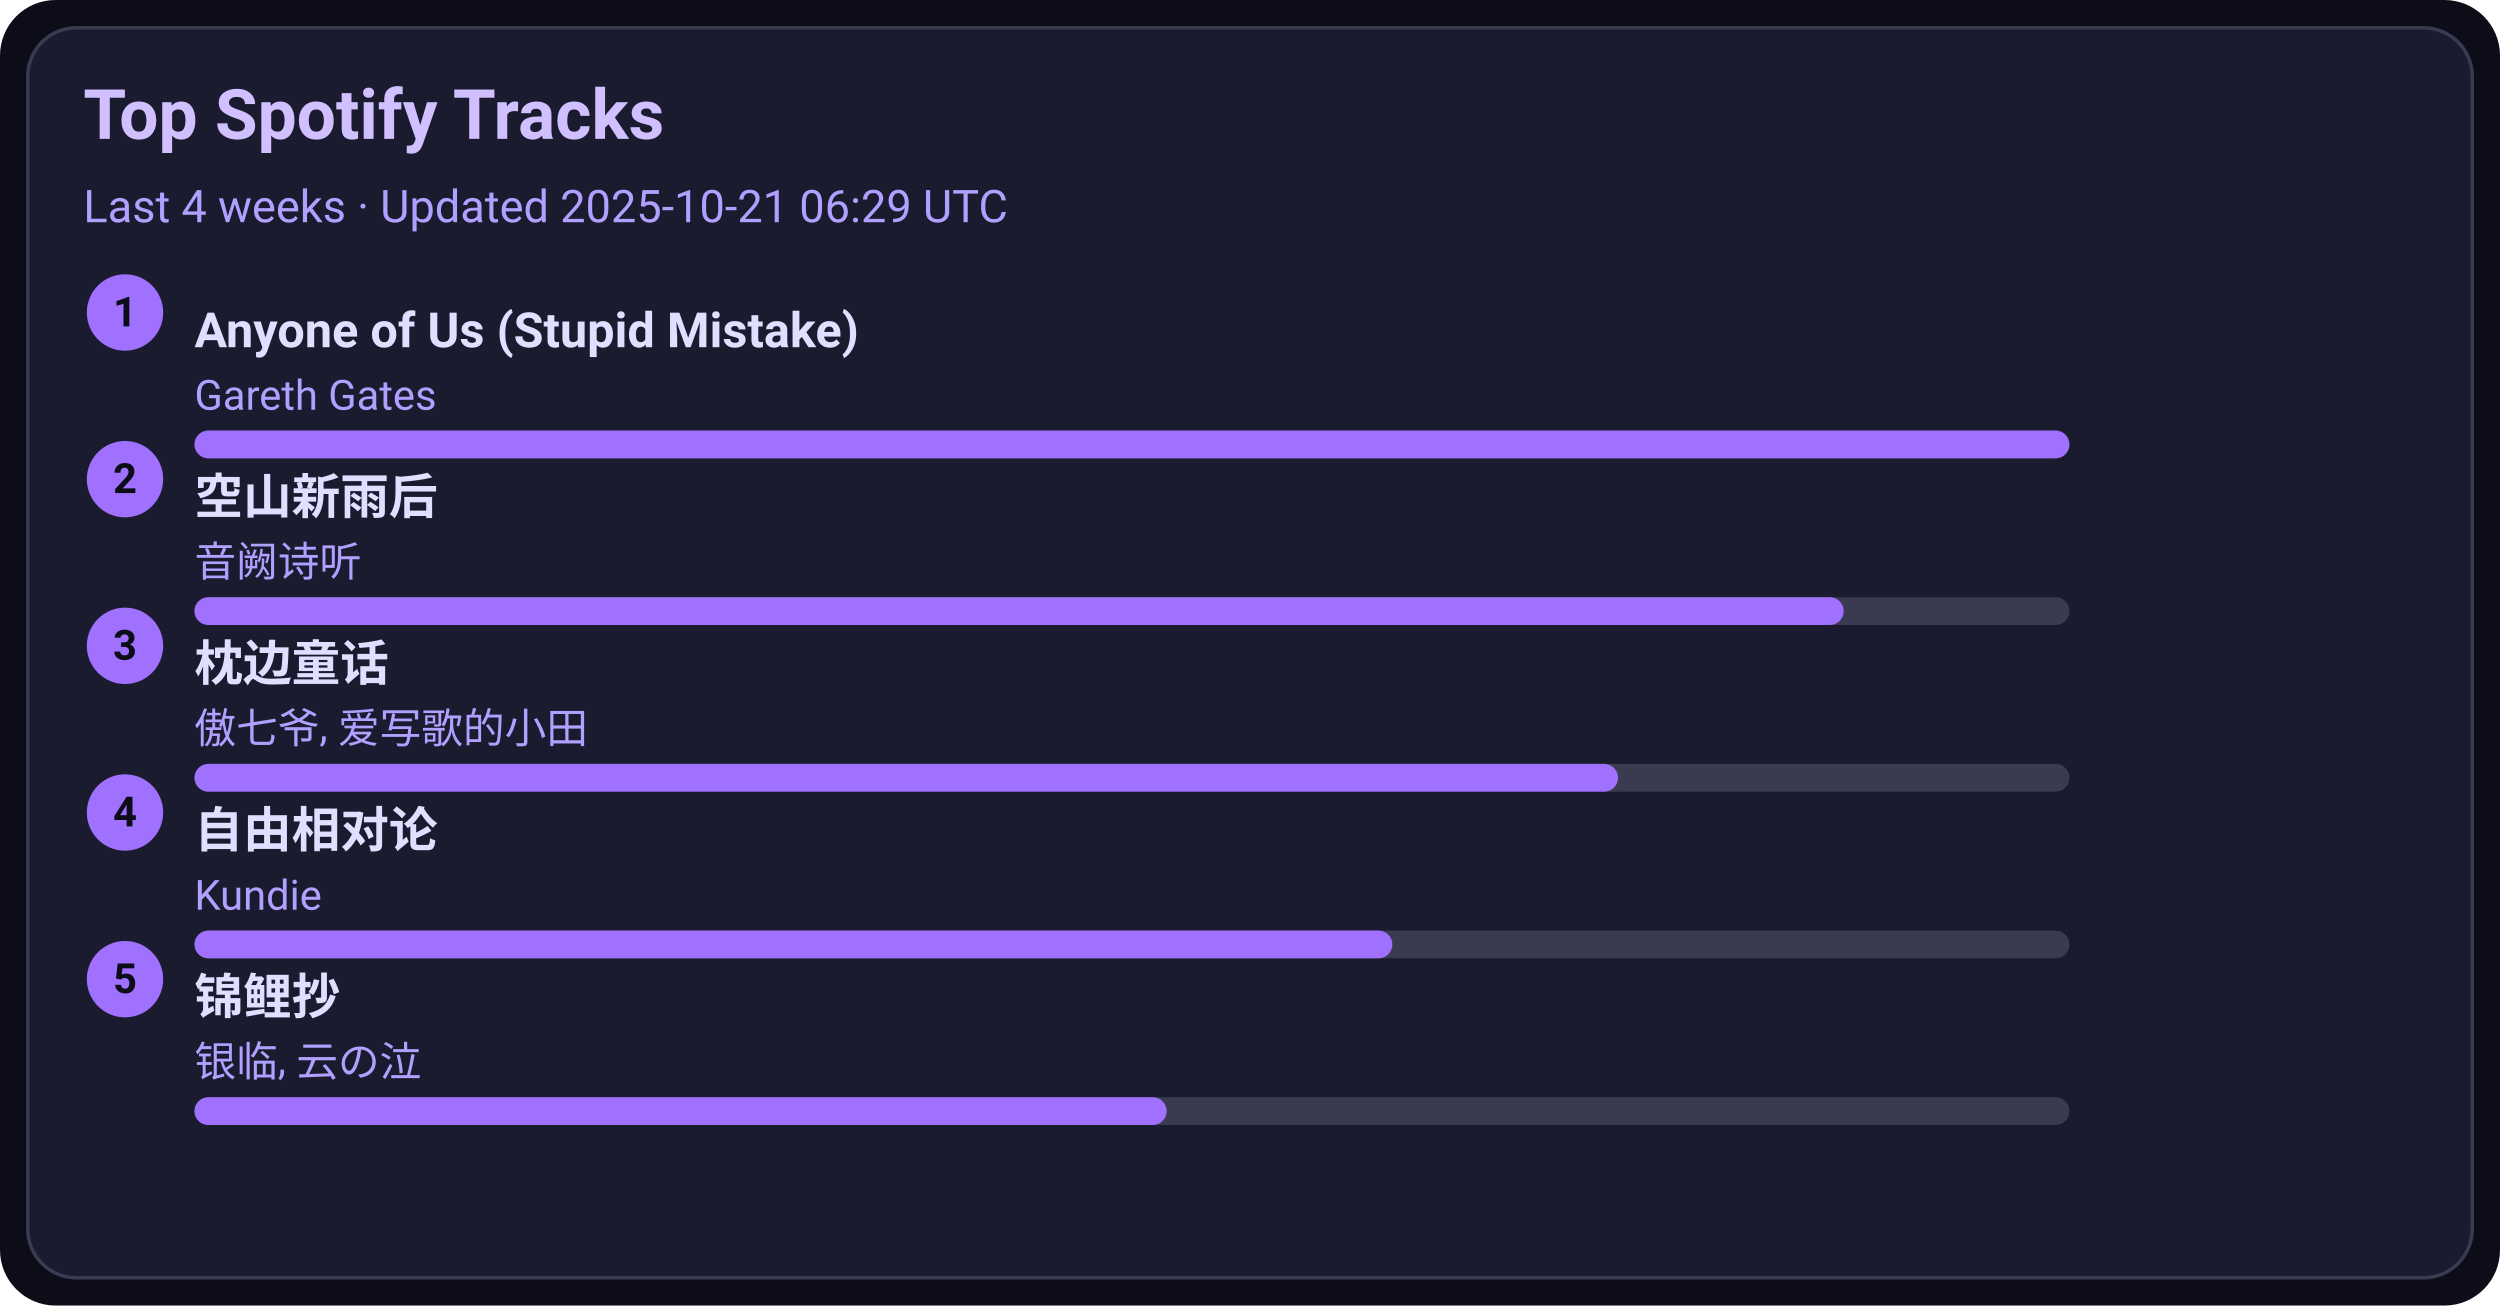
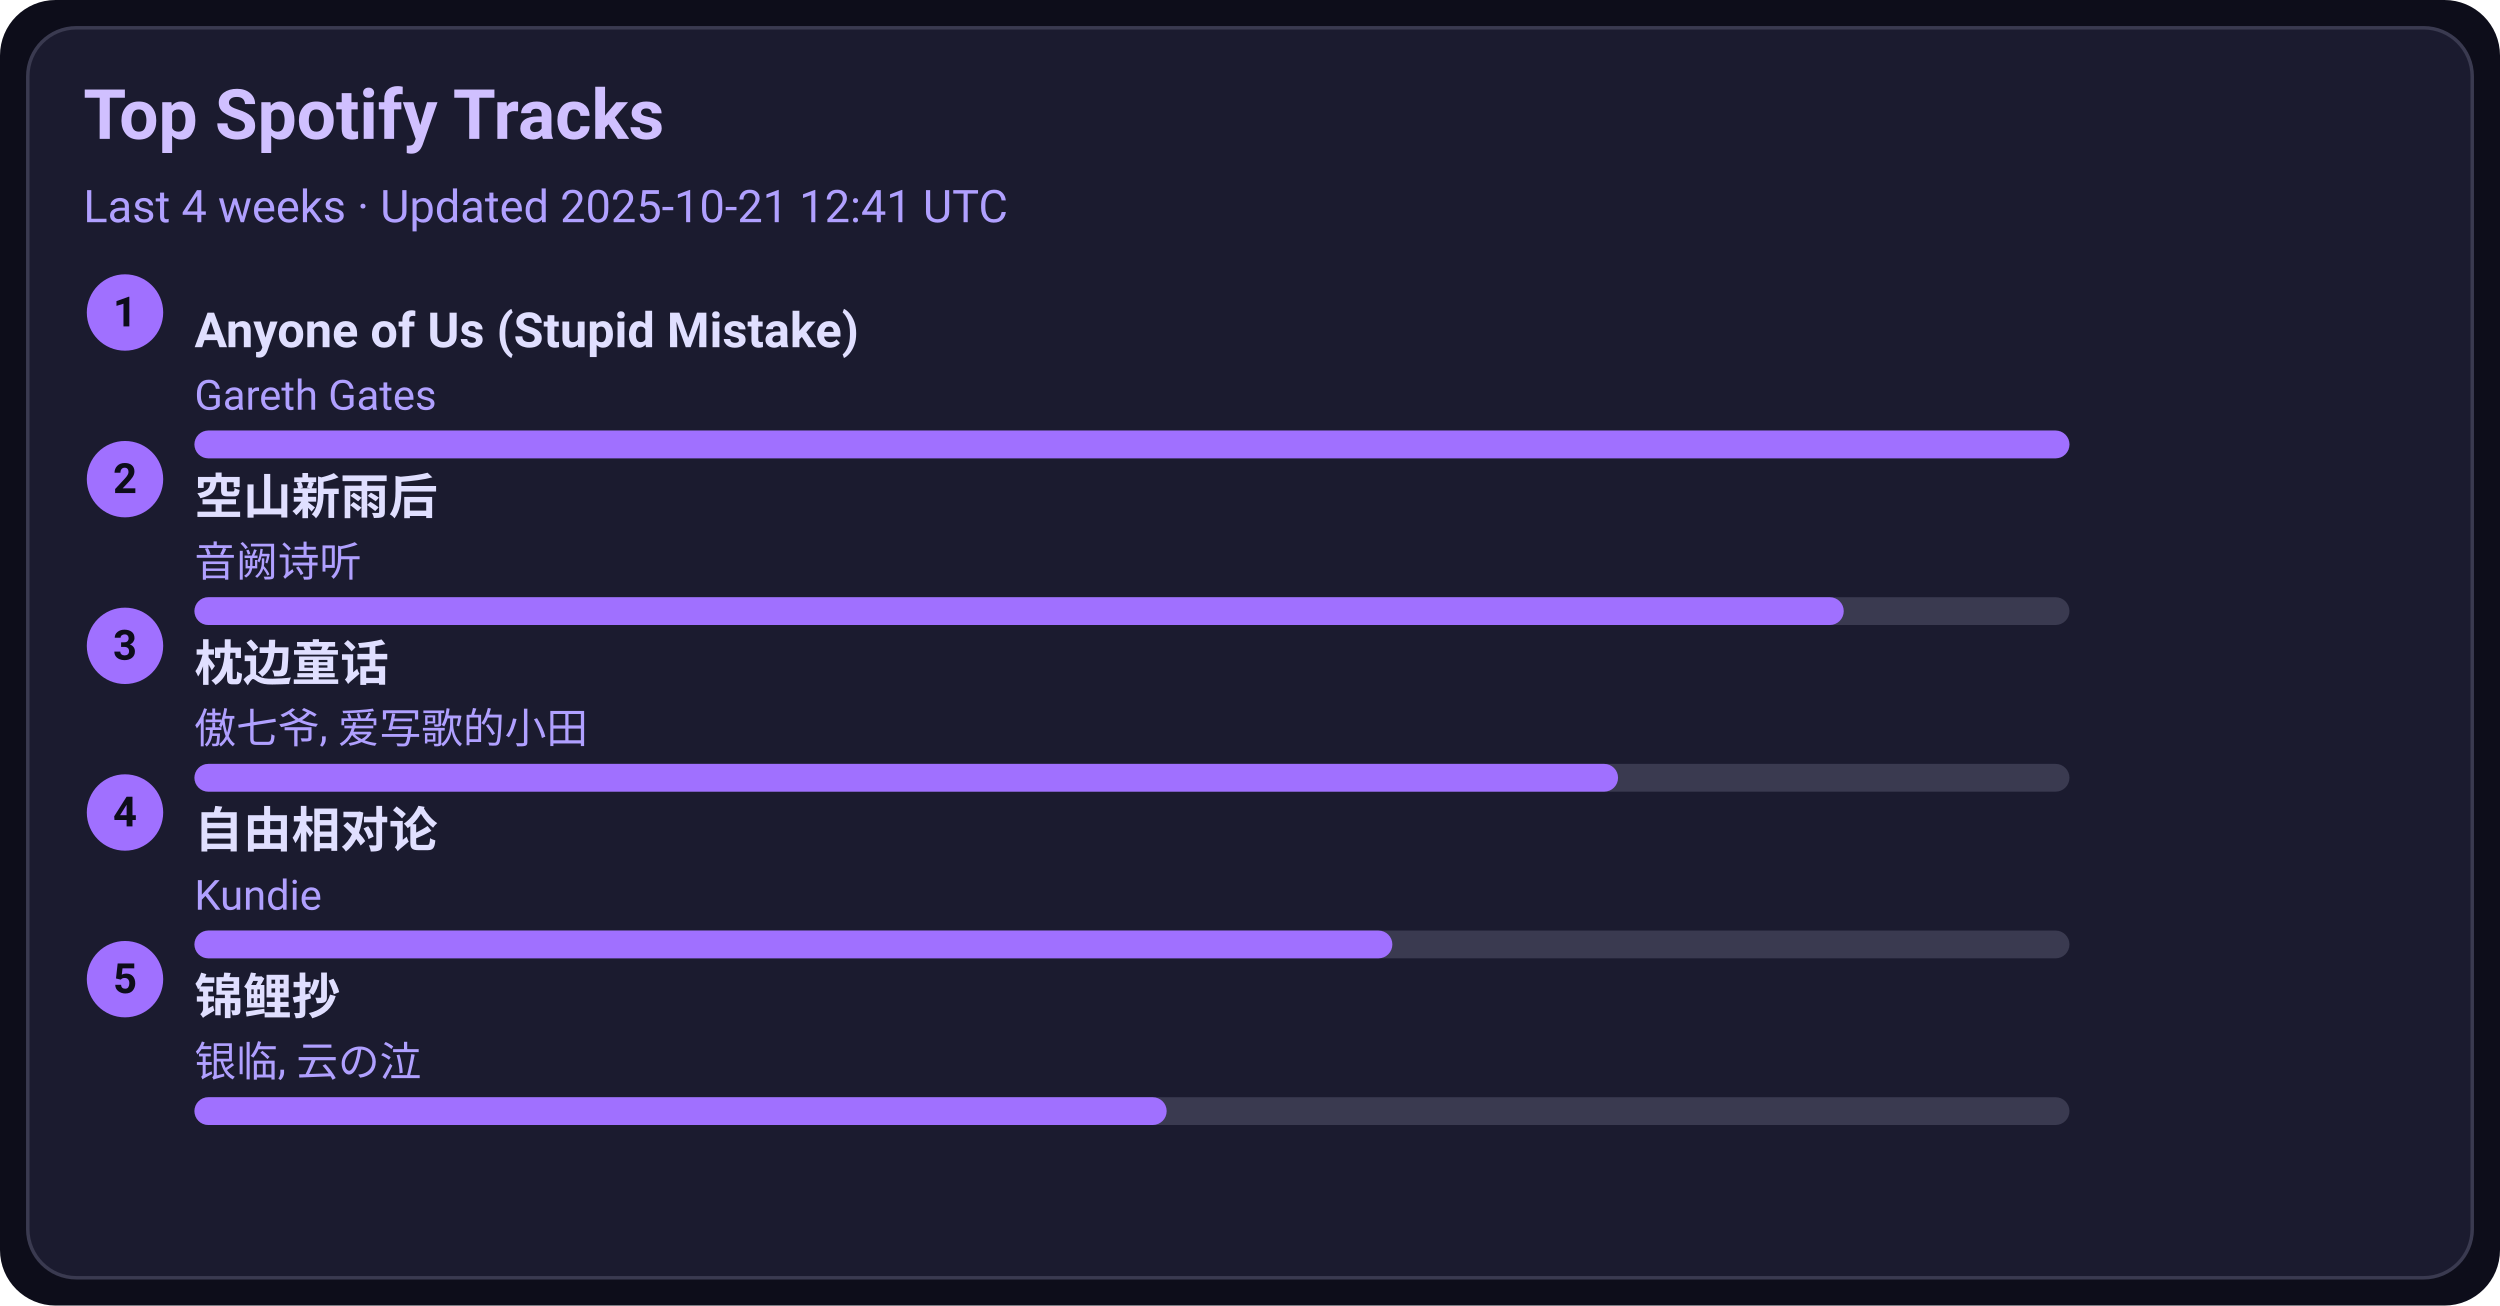
<svg xmlns="http://www.w3.org/2000/svg" width="720" height="376" viewBox="0 0 720 376">
  <style>text{font-family:-apple-system,BlinkMacSystemFont,Segoe UI,Roboto,Ubuntu,Helvetica Neue,Arial,Noto Sans,sans-serif}</style>
  <rect width="720" height="376" rx="16" fill="#0d0d1a" />
  <rect x="8" y="8" width="704" height="360" rx="14" fill="#1b1b2f" stroke="#3a3a50" />
  <text x="24" y="40" font-size="20" fill="#d0c0ff" font-weight="600">Top Spotify Tracks</text>
-   <text x="24" y="64" font-size="13" fill="#b0a0ff">Last 4 weeks · Updated 2025-10-21 06:29 UTC</text>
+   <text x="24" y="64" font-size="13" fill="#b0a0ff">Last 4 weeks · Updated 2025-10-21 12:41 UTC</text>
  <circle cx="36" cy="90" r="11" fill="#a070ff" />
  <text x="36" y="94" text-anchor="middle" font-size="12" fill="#0d0d1a" font-weight="700">1</text>
  <a href="https://open.spotify.com/track/7KZo8AI9F3Vnn3FXEYBL9f" target="_blank" rel="noopener noreferrer">
    <text x="56" y="100" font-size="14" fill="#e0dfff" font-weight="600">Anyone of Us (Stupid Mistake)</text>
  </a>
  <text x="56" y="118" font-size="12" fill="#b0a0ff">Gareth Gates</text>
  <rect x="56" y="124" width="540" height="8" rx="4" fill="#3a3a50" />
  <rect x="56" y="124" width="540" height="8" rx="4" fill="#a070ff" />
  <circle cx="36" cy="138" r="11" fill="#a070ff" />
  <text x="36" y="142" text-anchor="middle" font-size="12" fill="#0d0d1a" font-weight="700">2</text>
  <a href="https://open.spotify.com/track/7c1D58U8AIVOGlYzh5U6sk" target="_blank" rel="noopener noreferrer">
    <text x="56" y="148" font-size="14" fill="#e0dfff" font-weight="600">空山新雨后</text>
  </a>
  <text x="56" y="166" font-size="12" fill="#b0a0ff">音阙诗听</text>
  <rect x="56" y="172" width="540" height="8" rx="4" fill="#3a3a50" />
  <rect x="56" y="172" width="475" height="8" rx="4" fill="#a070ff" />
  <circle cx="36" cy="186" r="11" fill="#a070ff" />
  <text x="36" y="190" text-anchor="middle" font-size="12" fill="#0d0d1a" font-weight="700">3</text>
  <a href="https://open.spotify.com/track/3I8tlHNA9NM8dL0B23xGIY" target="_blank" rel="noopener noreferrer">
    <text x="56" y="196" font-size="14" fill="#e0dfff" font-weight="600">枕边童话</text>
  </a>
  <text x="56" y="214" font-size="12" fill="#b0a0ff">傲七爷, 爱写歌的小田</text>
  <rect x="56" y="220" width="540" height="8" rx="4" fill="#3a3a50" />
  <rect x="56" y="220" width="410" height="8" rx="4" fill="#a070ff" />
  <circle cx="36" cy="234" r="11" fill="#a070ff" />
  <text x="36" y="238" text-anchor="middle" font-size="12" fill="#0d0d1a" font-weight="700">4</text>
  <a href="https://open.spotify.com/track/1np2B0M4TkyE1xgpjG4dJn" target="_blank" rel="noopener noreferrer">
    <text x="56" y="244" font-size="14" fill="#e0dfff" font-weight="600">自由相对论</text>
  </a>
  <text x="56" y="262" font-size="12" fill="#b0a0ff">Kundie</text>
  <rect x="56" y="268" width="540" height="8" rx="4" fill="#3a3a50" />
  <rect x="56" y="268" width="345" height="8" rx="4" fill="#a070ff" />
  <circle cx="36" cy="282" r="11" fill="#a070ff" />
  <text x="36" y="286" text-anchor="middle" font-size="12" fill="#0d0d1a" font-weight="700">5</text>
  <a href="https://open.spotify.com/track/1KBIv1xAf0VhKsHrZaTVKu" target="_blank" rel="noopener noreferrer">
    <text x="56" y="292" font-size="14" fill="#e0dfff" font-weight="600">锦鲤抄</text>
  </a>
  <text x="56" y="310" font-size="12" fill="#b0a0ff">银临, 云の泣</text>
  <rect x="56" y="316" width="540" height="8" rx="4" fill="#3a3a50" />
  <rect x="56" y="316" width="280" height="8" rx="4" fill="#a070ff" />
</svg>
